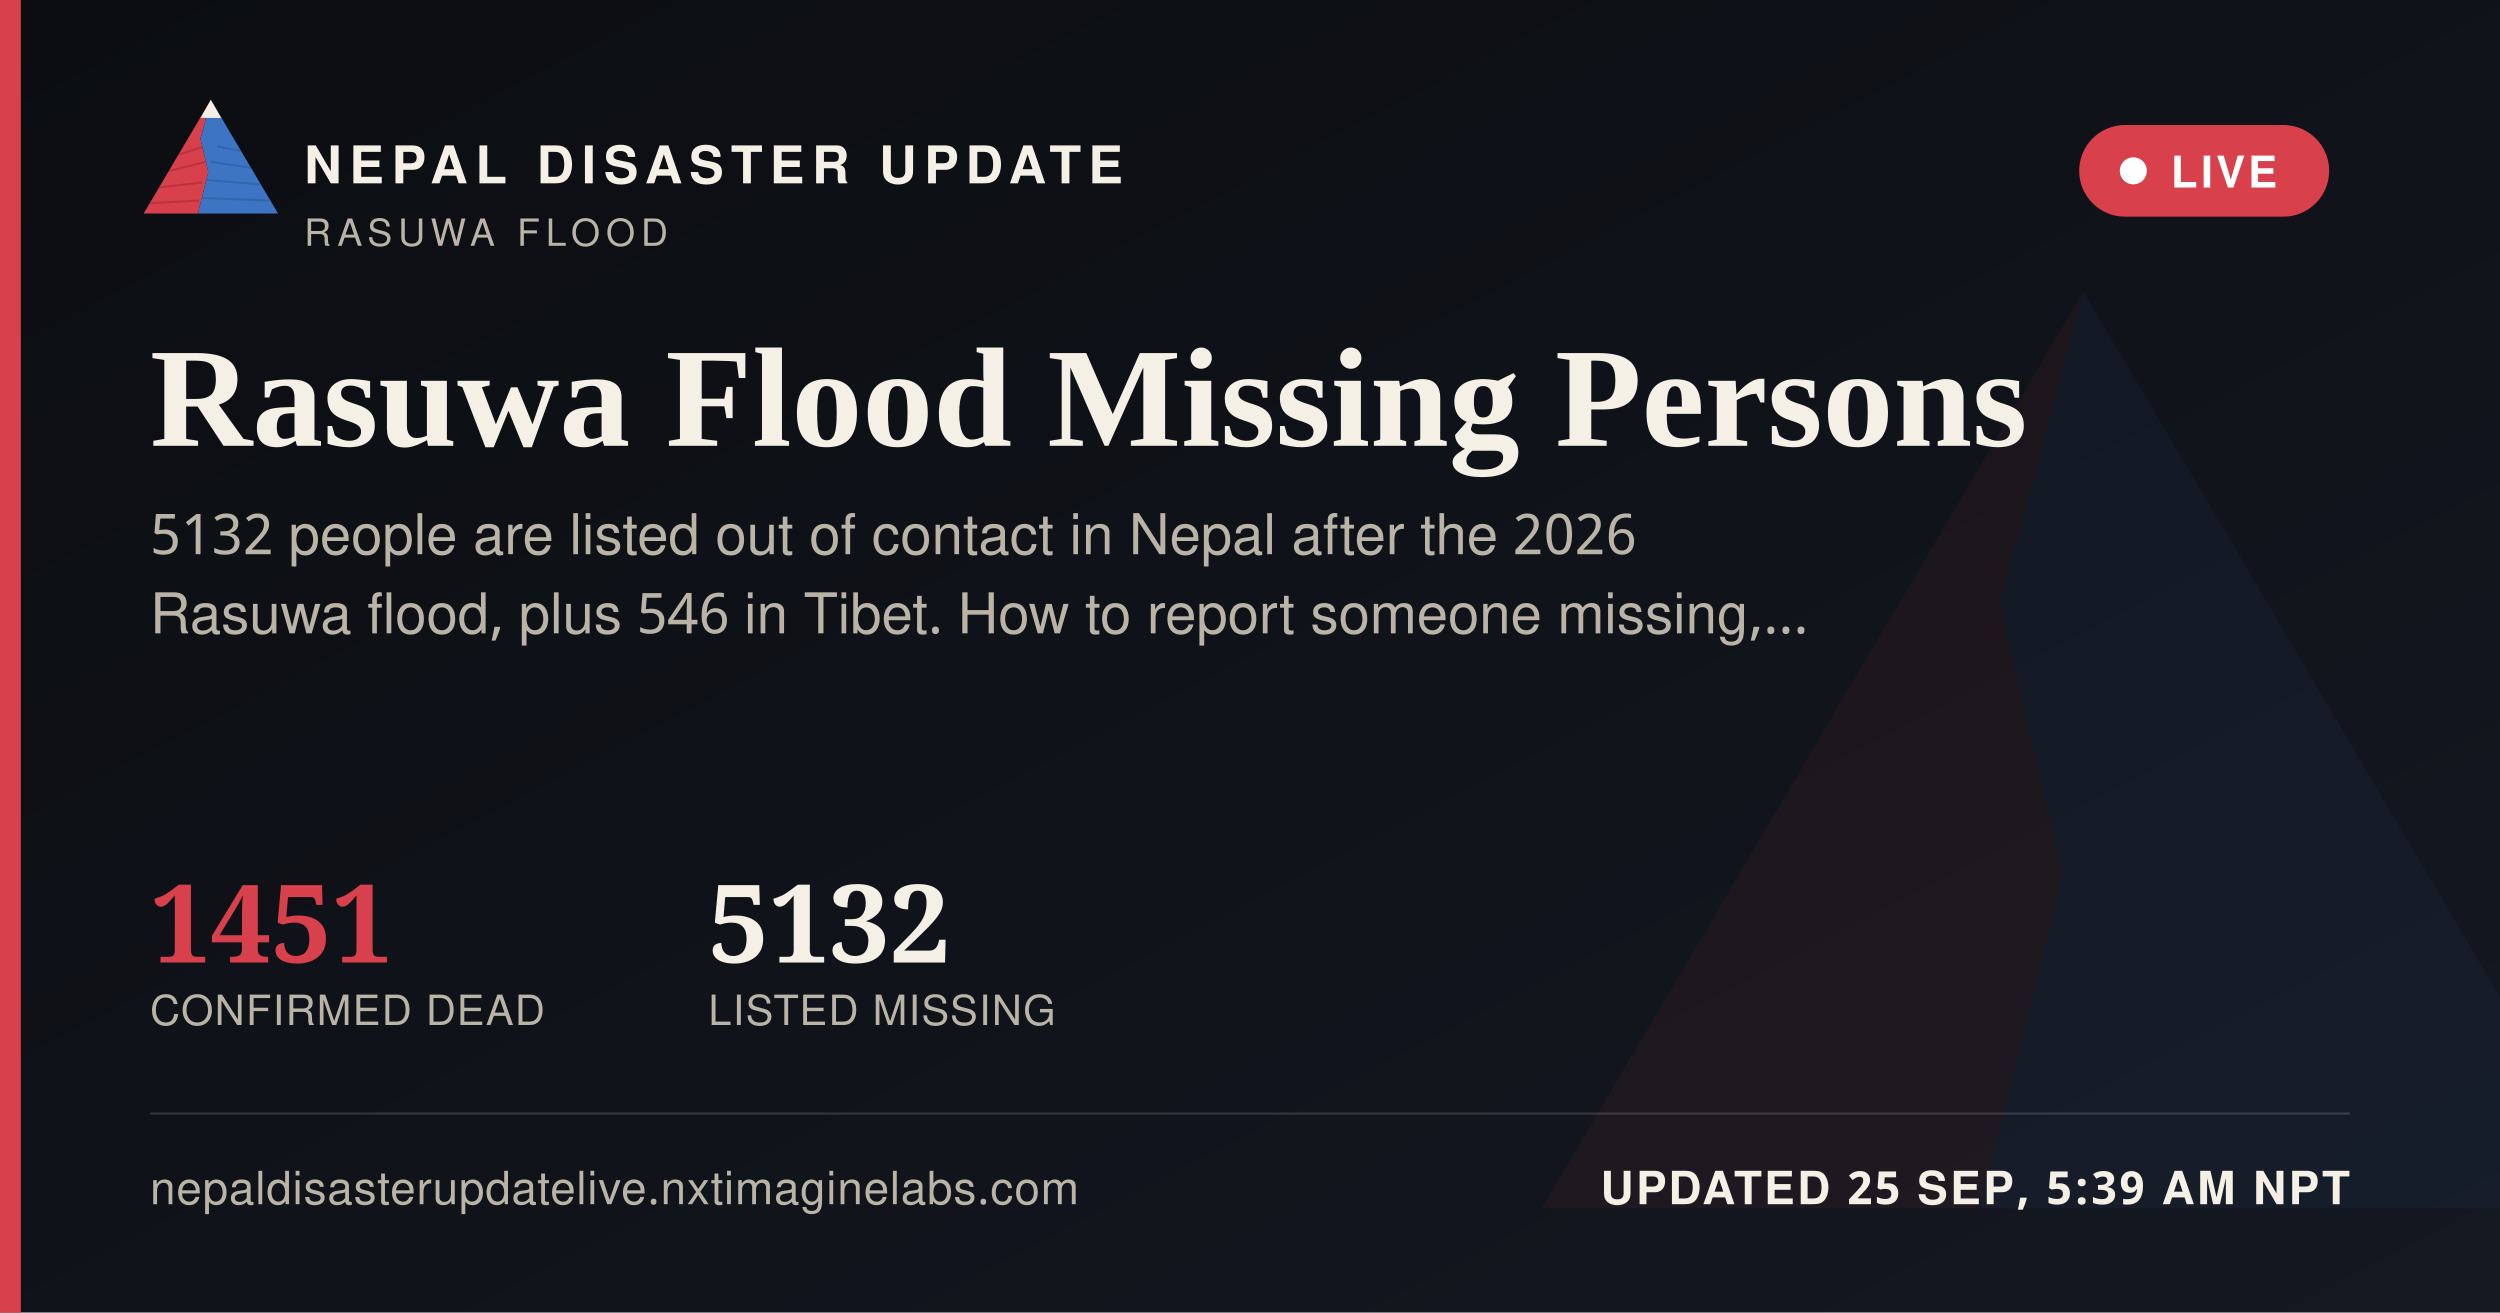
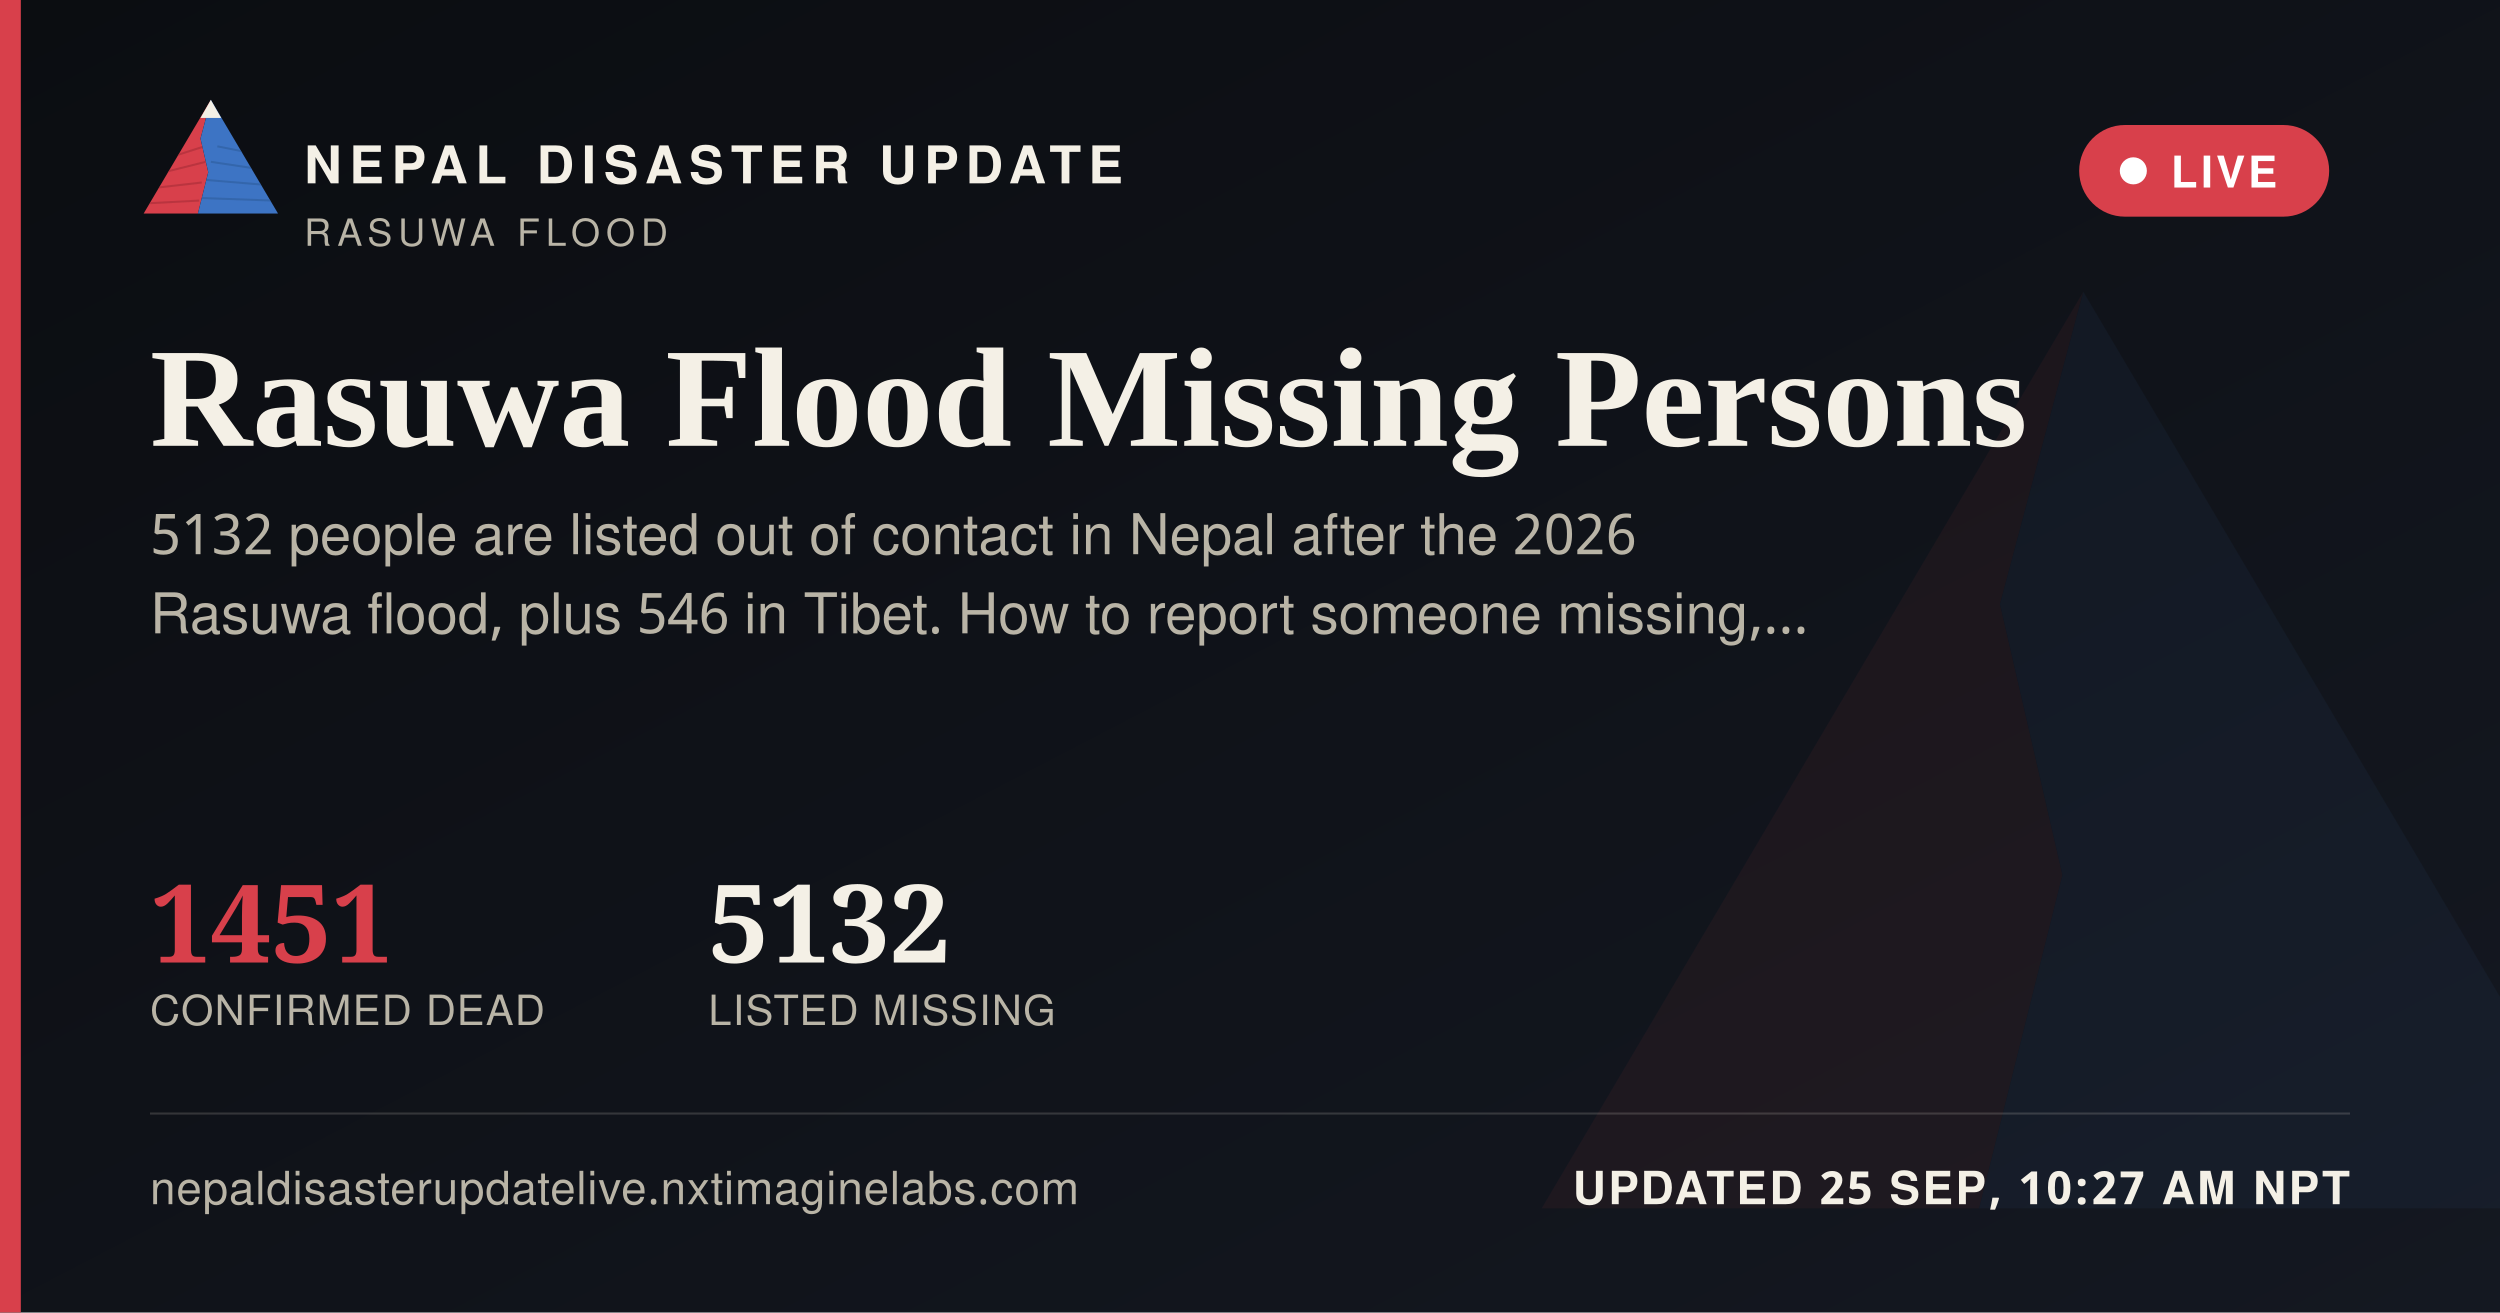
<svg xmlns="http://www.w3.org/2000/svg" width="1200" height="630" viewBox="0 0 1200 630">
  <defs>
    <linearGradient id="ogbg" x1="0" y1="0" x2="1" y2="1">
      <stop offset="0" stop-color="#0B0D11" />
      <stop offset="1" stop-color="#141821" />
    </linearGradient>
  </defs>
  <rect width="1200" height="630" fill="url(#ogbg)" />
  <g transform="translate(700,60) scale(5)" opacity="0.06">
    <polygon points="60,16 52,46 58,72 50,104 8,104" fill="#D8404B" />
    <polygon points="60,16 112,104 50,104 58,72 52,46" fill="#3D74C4" />
  </g>
  <rect x="0" y="0" width="10" height="630" fill="#D8404B" />
  <g transform="translate(64,38) scale(0.62)">
    <g>
      <defs>
        <clipPath id="ogLc">
          <polygon points="60,16 52,46 58,72 50,104 8,104" />
        </clipPath>
        <clipPath id="ogRc">
          <polygon points="60,16 112,104 50,104 58,72 52,46" />
        </clipPath>
      </defs>
      <polygon points="60,16 52,46 58,72 50,104 8,104" fill="#D8404B" />
      <g clip-path="url(#ogLc)" stroke="#A32A34" stroke-width="1.6" fill="none" opacity="0.55">
        <path d="M30,60 L55,52" />
        <path d="M24,72 L56,64" />
        <path d="M18,84 L53,80" />
        <path d="M13,96 L51,94" />
      </g>
      <polygon points="60,16 112,104 50,104 58,72 52,46" fill="#3D74C4" />
      <g clip-path="url(#ogRc)" stroke="#2A5793" stroke-width="1.6" fill="none" opacity="0.5">
        <path d="M65,52 L95,58" />
        <path d="M60,64 L100,70" />
        <path d="M56,78 L104,82" />
        <path d="M52,92 L108,94" />
      </g>
      <polygon points="60,16 52,30 68,30" fill="#F4F0E6" />
    </g>
  </g>
  <text x="146" y="88" font-family="'Public Sans', 'Noto Sans Devanagari', 'Helvetica Neue', Helvetica, Arial, sans-serif" font-size="25" font-weight="800" letter-spacing="3.6" fill="#F4F0E6">NEPAL DISASTER UPDATE</text>
  <text x="146" y="118" font-family="'Public Sans', 'Noto Sans Devanagari', 'Helvetica Neue', Helvetica, Arial, sans-serif" font-size="18" letter-spacing="2.8" fill="#B9B4A6">RASUWA FLOOD</text>
  <g>
    <rect x="998" y="60" width="120" height="44" rx="22" fill="#D8404B" stroke="none" />
    <circle cx="1024" cy="82" r="6.5" fill="#FFFFFF" />
    <text x="1042" y="90" font-family="'Public Sans', 'Noto Sans Devanagari', 'Helvetica Neue', Helvetica, Arial, sans-serif" font-size="21" font-weight="700" letter-spacing="1.6" fill="#FFFFFF">LIVE</text>
  </g>
  <text x="72" y="214" font-family="Newsreader, 'Noto Serif Devanagari', Georgia, 'Times New Roman', serif" font-size="68" font-weight="600" fill="#F4F0E6">Rasuwa Flood Missing Persons</text>
  <text x="72" y="266" font-family="'Public Sans', 'Noto Sans Devanagari', 'Helvetica Neue', Helvetica, Arial, sans-serif" font-size="27" fill="#B9B4A6">5132 people are listed out of contact in Nepal after the 2026</text>
  <text x="72" y="304" font-family="'Public Sans', 'Noto Sans Devanagari', 'Helvetica Neue', Helvetica, Arial, sans-serif" font-size="27" fill="#B9B4A6">Rasuwa flood, plus 546 in Tibet. How to report someone missing,…</text>
  <g transform="translate(72,462)">
    <text x="0" y="0" font-family="Newsreader, 'Noto Serif Devanagari', Georgia, 'Times New Roman', serif" font-size="52" font-weight="600" fill="#D8404B">1451</text>
    <text x="0" y="30" font-family="'Public Sans', 'Noto Sans Devanagari', 'Helvetica Neue', Helvetica, Arial, sans-serif" font-size="20" letter-spacing="0.6" fill="#B9B4A6">CONFIRMED DEAD</text>
    <text x="268" y="0" font-family="Newsreader, 'Noto Serif Devanagari', Georgia, 'Times New Roman', serif" font-size="52" font-weight="600" fill="#F4F0E6">5132</text>
    <text x="268" y="30" font-family="'Public Sans', 'Noto Sans Devanagari', 'Helvetica Neue', Helvetica, Arial, sans-serif" font-size="20" letter-spacing="0.6" fill="#B9B4A6">LISTED MISSING</text>
  </g>
  <rect x="72" y="534" width="1056" height="1" fill="rgba(244,240,230,0.16)" />
  <text x="72" y="578" font-family="'Public Sans', 'Noto Sans Devanagari', 'Helvetica Neue', Helvetica, Arial, sans-serif" font-size="22" fill="#B9B4A6" letter-spacing="0.4">nepaldisasterupdatelive.nxtimaginelabs.com</text>
-   <text x="1128" y="578" text-anchor="end" font-family="'Public Sans', 'Noto Sans Devanagari', 'Helvetica Neue', Helvetica, Arial, sans-serif" font-size="22" font-weight="700" letter-spacing="1.2" fill="#F4F0E6">UPDATED 25 SEP, 5:39 AM NPT</text>
+   <text x="1128" y="578" text-anchor="end" font-family="'Public Sans', 'Noto Sans Devanagari', 'Helvetica Neue', Helvetica, Arial, sans-serif" font-size="22" font-weight="700" letter-spacing="1.2" fill="#F4F0E6">UPDATED 25 SEP, 10:27 AM NPT</text>
</svg>
